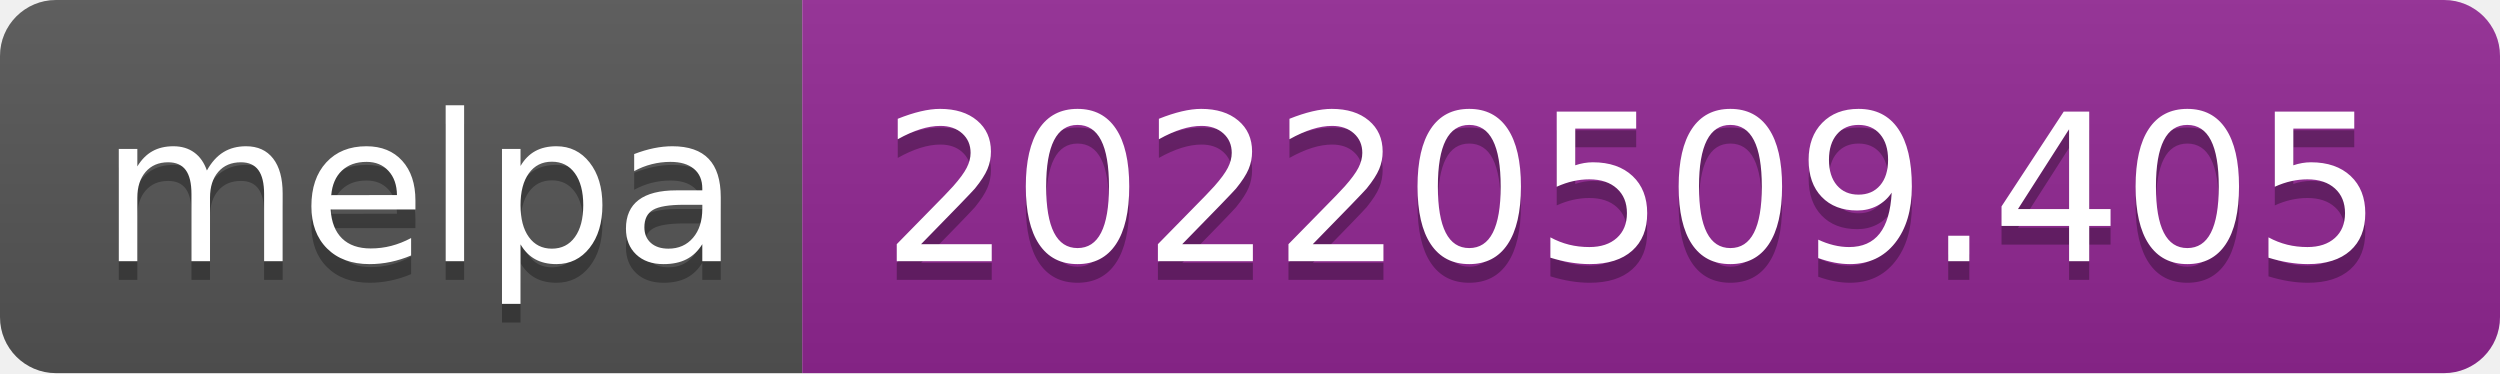
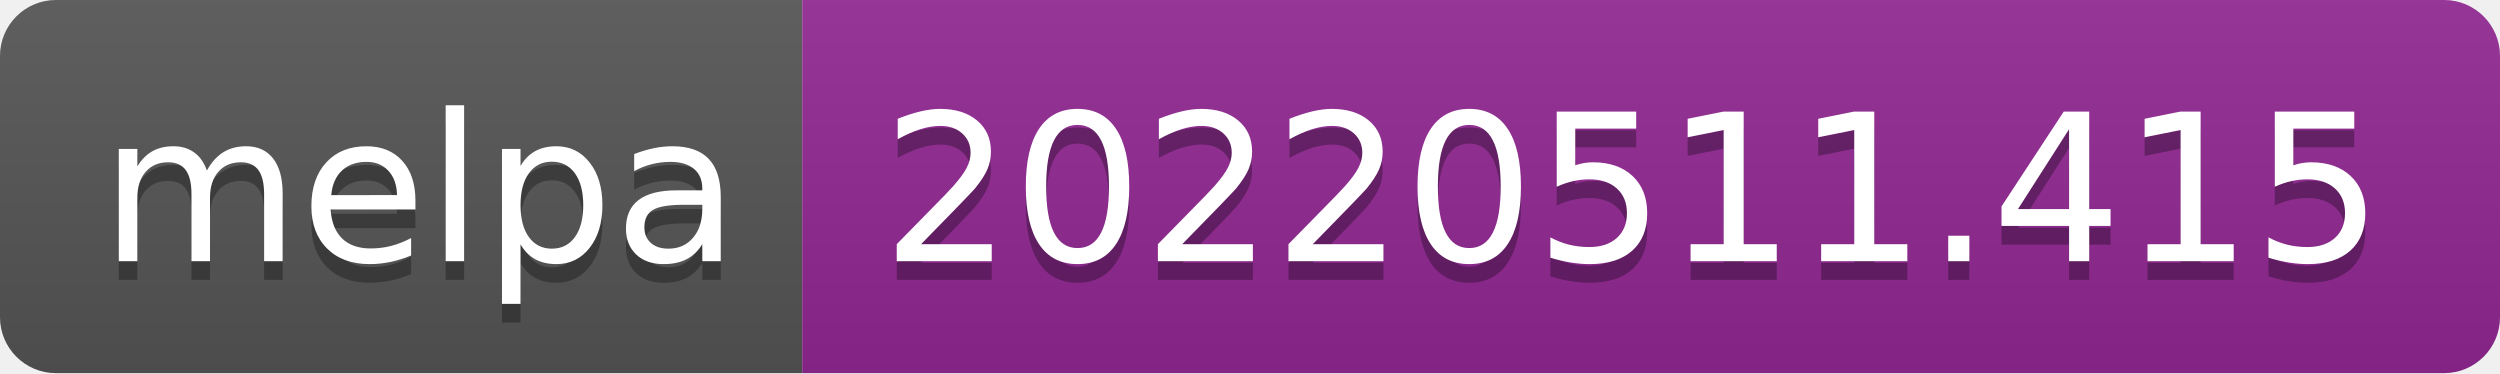
- <svg xmlns="http://www.w3.org/2000/svg" width="134" height="20" role="img" aria-label="melpa: 20220509.405">
+ <svg xmlns="http://www.w3.org/2000/svg" width="134" height="20" role="img" aria-label="melpa: 20220511.415">
  <linearGradient id="s" x2="0" y2="100%">
    <stop offset="0" stop-color="#bbb" stop-opacity=".1" />
    <stop offset="1" stop-opacity=".1" />
  </linearGradient>
  <clipPath id="r">
    <rect width="134" height="20" rx="3" fill="#fff" />
  </clipPath>
  <g clip-path="url(#r)">
    <rect width="43" height="20" fill="#555" />
    <rect x="43" width="91" height="20" fill="#922793" />
    <rect width="134" height="20" fill="url(#s)" />
  </g>
  <g fill="#fff" text-anchor="middle" font-family="Verdana,Geneva,DejaVu Sans,sans-serif" text-rendering="geometricPrecision" font-size="110">
    <text aria-hidden="true" x="225" y="150" fill="#010101" fill-opacity=".3" transform="scale(.1)" textLength="330">melpa</text>
    <text x="225" y="140" transform="scale(.1)" fill="#fff" textLength="330">melpa</text>
-     <text aria-hidden="true" x="875" y="150" fill="#010101" fill-opacity=".3" transform="scale(.1)" textLength="810">20220509.405</text>
-     <text x="875" y="140" transform="scale(.1)" fill="#fff" textLength="810">20220509.405</text>
+     <text aria-hidden="true" x="875" y="150" fill="#010101" fill-opacity=".3" transform="scale(.1)" textLength="810">20220511.415</text>
+     <text x="875" y="140" transform="scale(.1)" fill="#fff" textLength="810">20220511.415</text>
  </g>
</svg>
